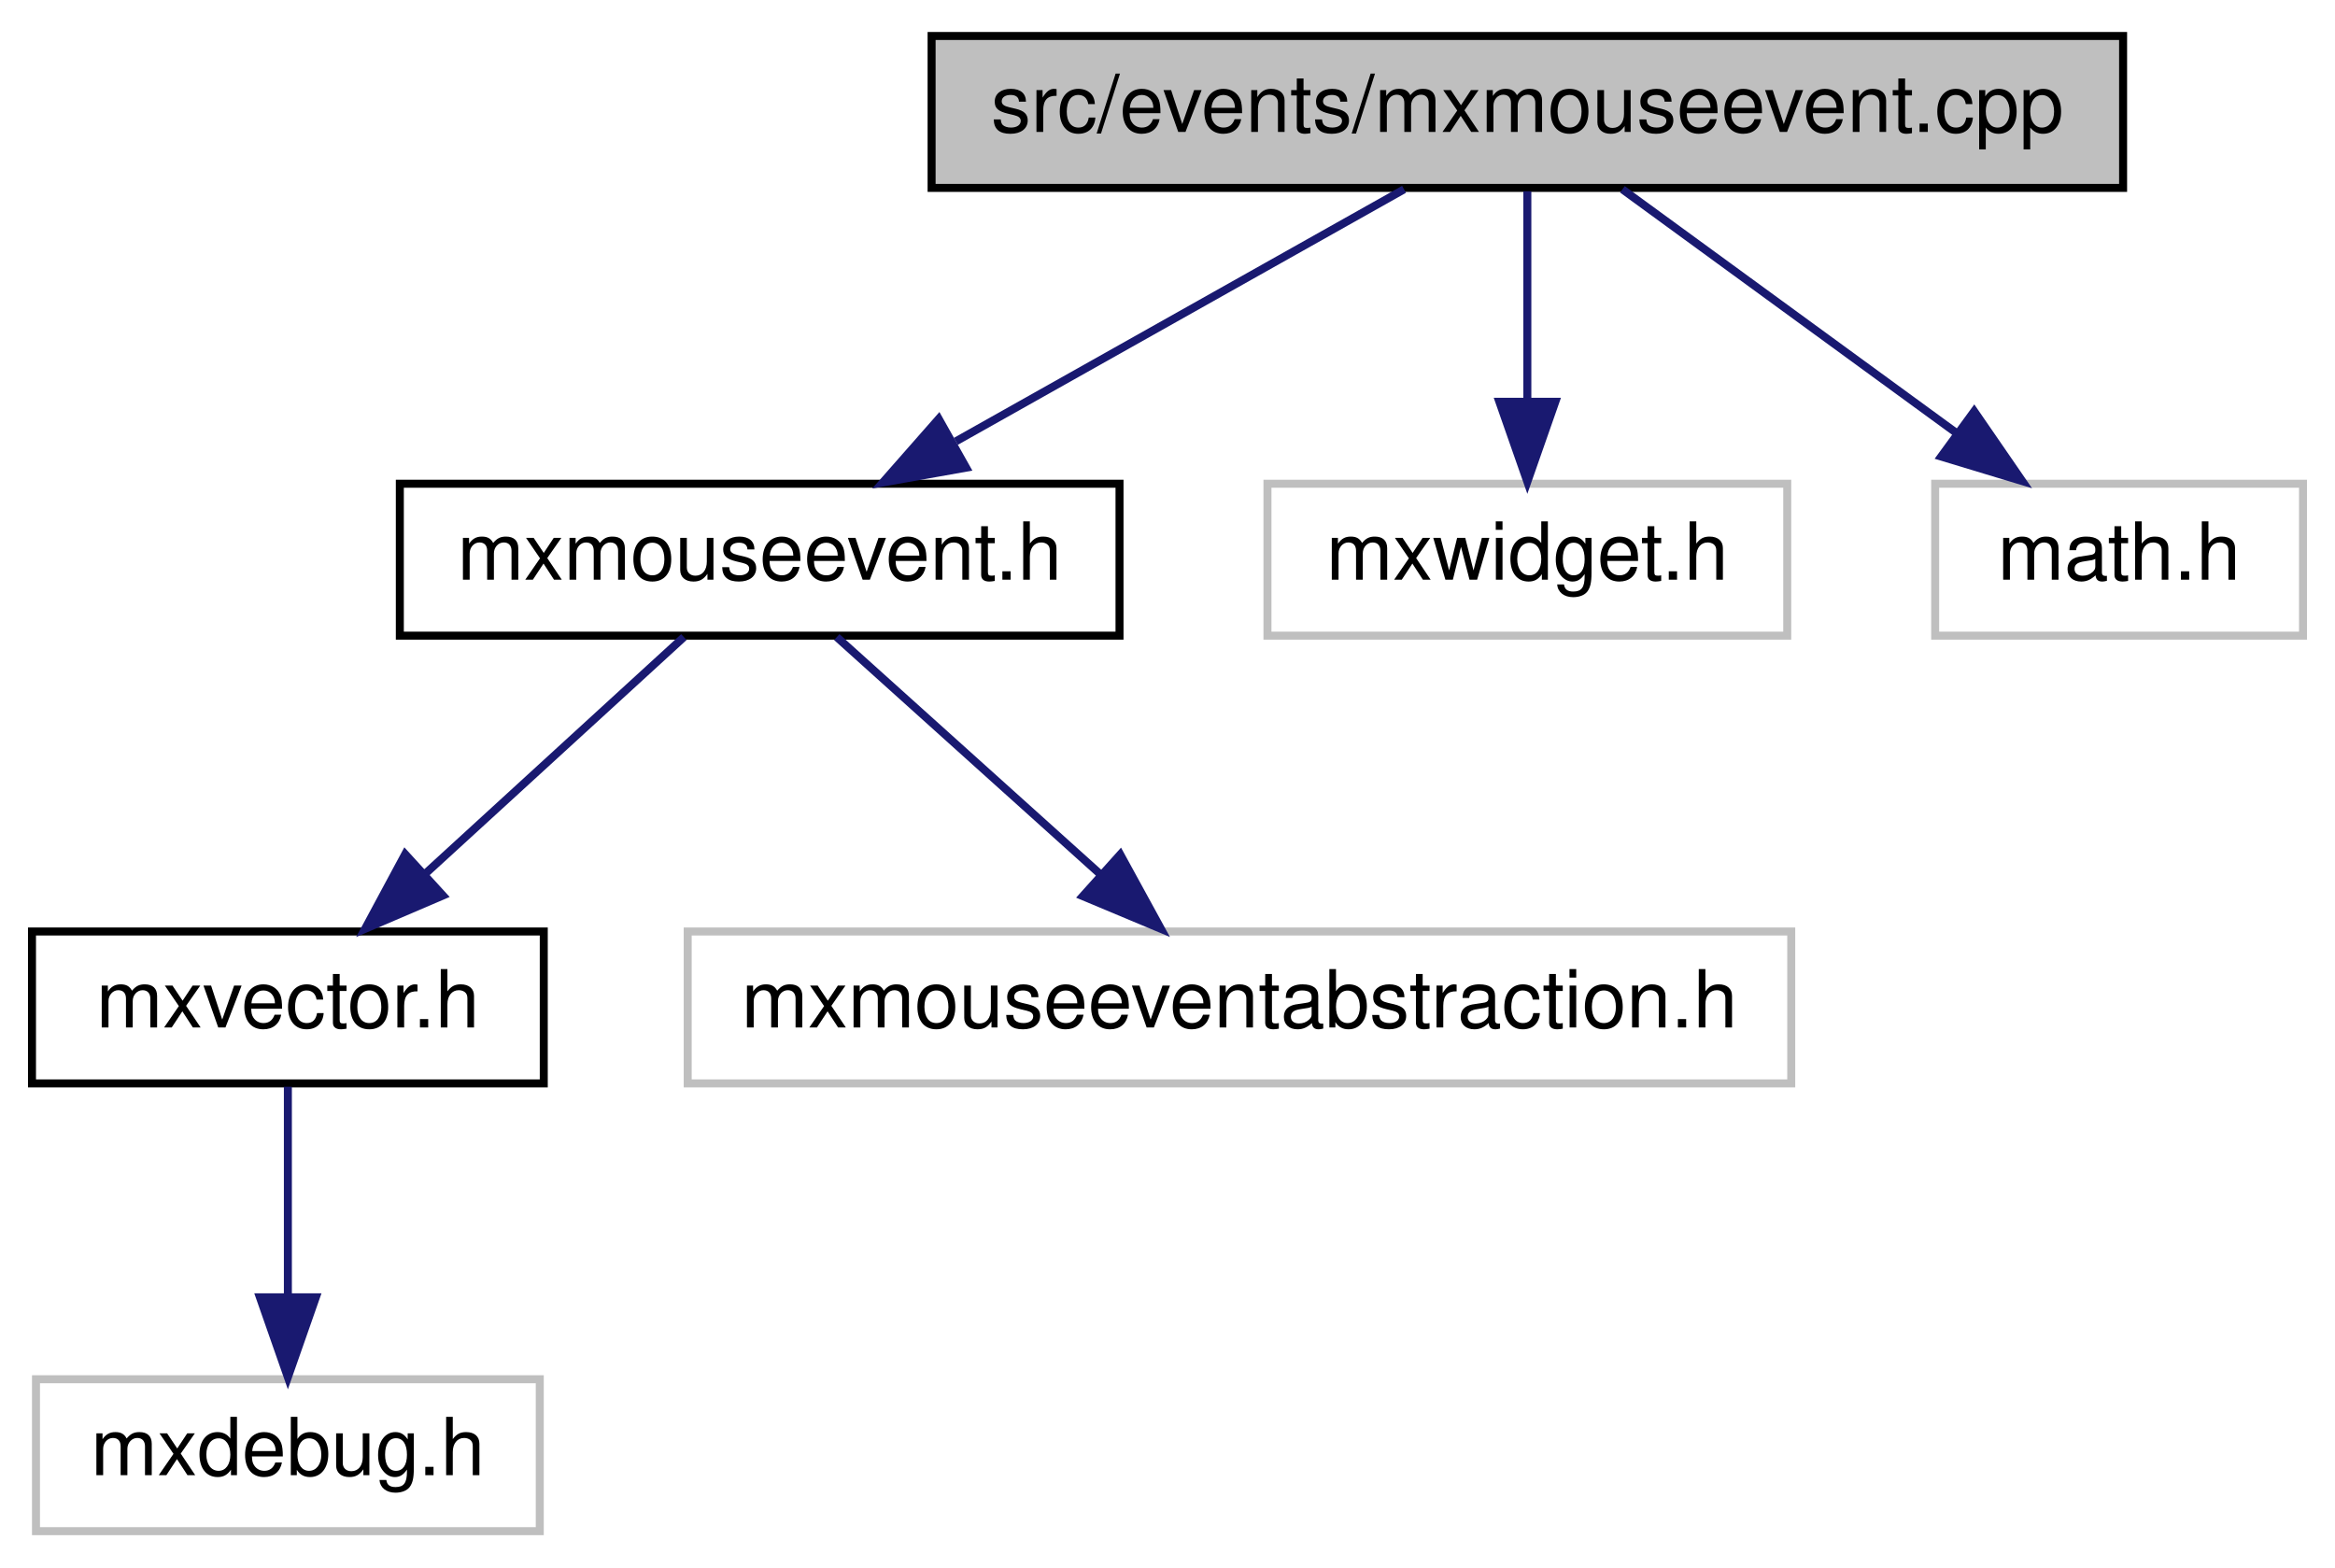
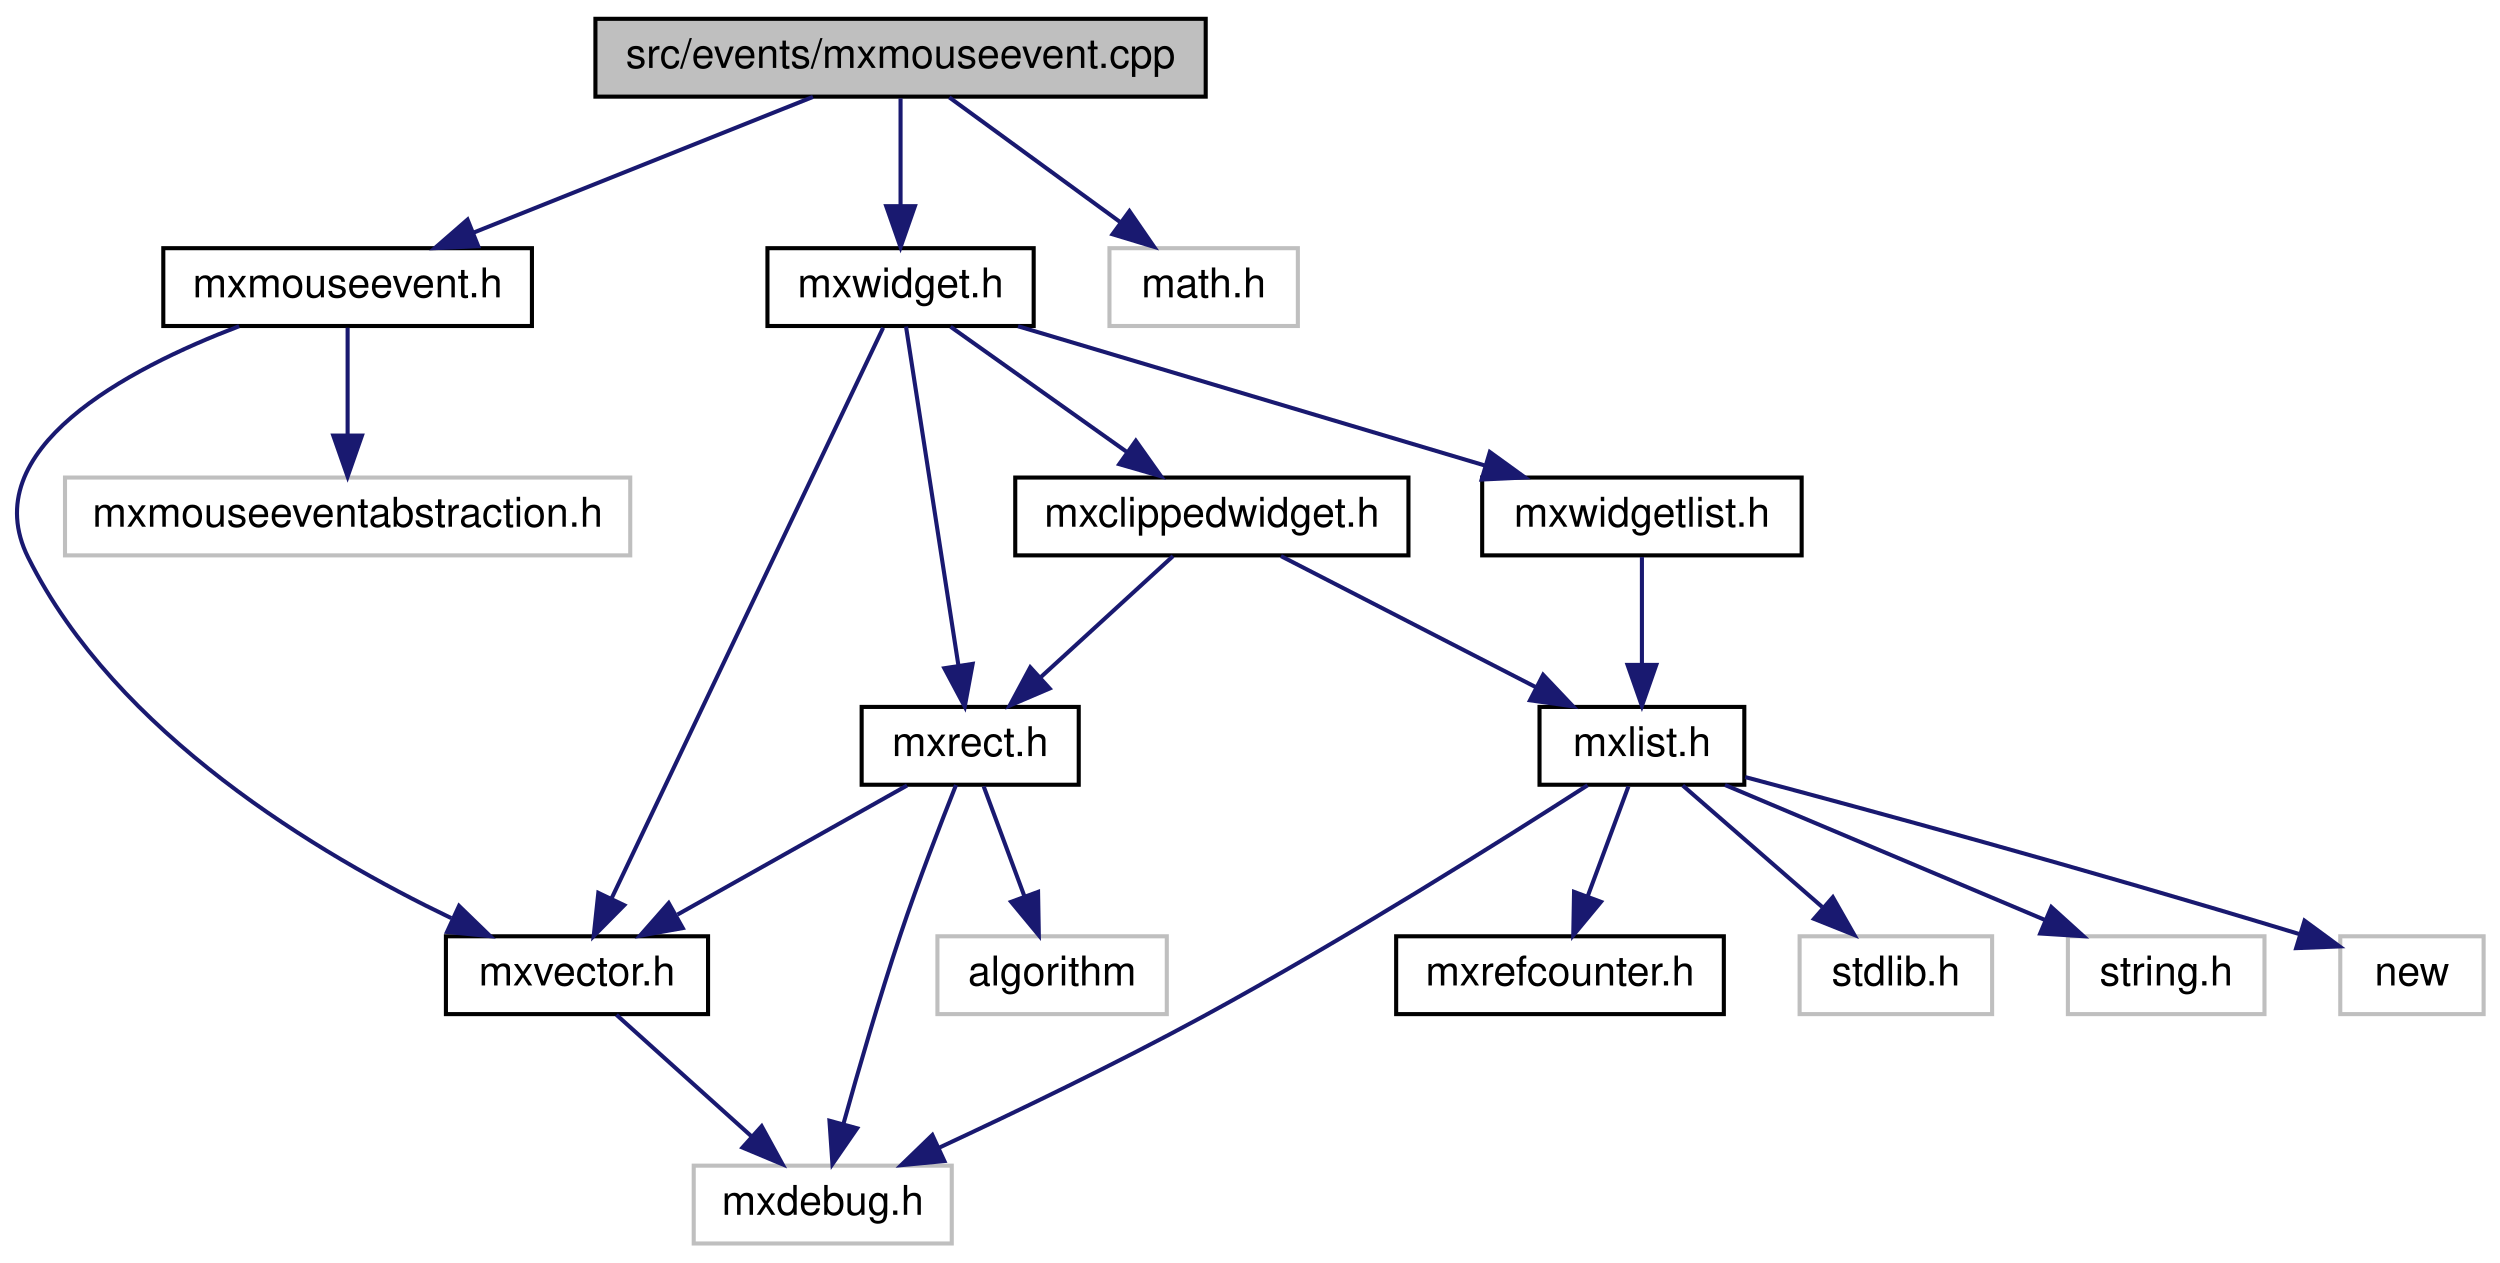
- <svg xmlns="http://www.w3.org/2000/svg" xmlns:xlink="http://www.w3.org/1999/xlink" width="292pt" height="196pt" viewBox="0.00 0.00 292.00 196.00">
-   <g id="graph0" class="graph" transform="scale(1 1) rotate(0) translate(4 192)">
+ <svg xmlns="http://www.w3.org/2000/svg" xmlns:xlink="http://www.w3.org/1999/xlink" width="610pt" height="308pt" viewBox="0.00 0.00 610.37 308.00">
+   <g id="graph0" class="graph" transform="scale(1 1) rotate(0) translate(4 304)">
    <g id="node1" class="node">
      <g id="a_node1">
        <a xlink:title=" ">
-           <polygon fill="#bfbfbf" stroke="black" points="112.5,-168.5 112.5,-187.5 261.5,-187.5 261.5,-168.5 112.5,-168.5" />
-           <text text-anchor="middle" x="187" y="-175.5" font-family="Helvetica,sans-Serif" font-size="10.00">src/events/mxmouseevent.cpp</text>
+           <polygon fill="#bfbfbf" stroke="black" points="141.37,-280.5 141.37,-299.5 290.37,-299.5 290.37,-280.5 141.37,-280.5" />
+           <text text-anchor="middle" x="215.87" y="-287.5" font-family="Helvetica,sans-Serif" font-size="10.00">src/events/mxmouseevent.cpp</text>
        </a>
      </g>
    </g>
    <g id="node2" class="node">
      <g id="a_node2">
        <a xlink:href="mxmouseevent_8h.html" target="_top" xlink:title=" ">
-           <polygon fill="none" stroke="black" points="46,-112.5 46,-131.5 136,-131.5 136,-112.5 46,-112.5" />
-           <text text-anchor="middle" x="91" y="-119.5" font-family="Helvetica,sans-Serif" font-size="10.00">mxmouseevent.h</text>
+           <polygon fill="none" stroke="black" points="35.87,-224.5 35.87,-243.5 125.87,-243.5 125.87,-224.5 35.87,-224.5" />
+           <text text-anchor="middle" x="80.87" y="-231.5" font-family="Helvetica,sans-Serif" font-size="10.00">mxmouseevent.h</text>
        </a>
      </g>
    </g>
    <g id="edge1" class="edge">
-       <path fill="none" stroke="midnightblue" d="M171.58,-168.32C156.46,-159.82 133.18,-146.73 115.53,-136.8" />
-       <polygon fill="midnightblue" stroke="midnightblue" points="116.82,-133.51 106.39,-131.65 113.39,-139.61 116.82,-133.51" />
+       <path fill="none" stroke="midnightblue" d="M194.48,-280.44C172.16,-271.52 136.97,-257.44 111.66,-247.32" />
+       <polygon fill="midnightblue" stroke="midnightblue" points="112.75,-243.98 102.16,-243.52 110.15,-250.48 112.75,-243.98" />
    </g>
    <g id="node6" class="node">
      <g id="a_node6">
-         <a xlink:title=" ">
-           <polygon fill="none" stroke="#bfbfbf" points="154.5,-112.5 154.5,-131.5 219.5,-131.5 219.5,-112.5 154.5,-112.5" />
-           <text text-anchor="middle" x="187" y="-119.5" font-family="Helvetica,sans-Serif" font-size="10.00">mxwidget.h</text>
+         <a xlink:href="mxwidget_8h.html" target="_top" xlink:title=" ">
+           <polygon fill="none" stroke="black" points="183.37,-224.5 183.37,-243.5 248.37,-243.5 248.37,-224.5 183.37,-224.5" />
+           <text text-anchor="middle" x="215.87" y="-231.5" font-family="Helvetica,sans-Serif" font-size="10.00">mxwidget.h</text>
        </a>
      </g>
    </g>
    <g id="edge5" class="edge">
-       <path fill="none" stroke="midnightblue" d="M187,-168.08C187,-161.01 187,-150.86 187,-141.99" />
-       <polygon fill="midnightblue" stroke="midnightblue" points="190.5,-141.75 187,-131.75 183.5,-141.75 190.5,-141.75" />
-     </g>
-     <g id="node7" class="node">
-       <g id="a_node7">
-         <a xlink:title=" ">
-           <polygon fill="none" stroke="#bfbfbf" points="238,-112.5 238,-131.5 284,-131.5 284,-112.5 238,-112.5" />
-           <text text-anchor="middle" x="261" y="-119.5" font-family="Helvetica,sans-Serif" font-size="10.00">math.h</text>
-         </a>
-       </g>
-     </g>
-     <g id="edge6" class="edge">
-       <path fill="none" stroke="midnightblue" d="M198.89,-168.32C210.15,-160.11 227.29,-147.6 240.71,-137.81" />
-       <polygon fill="midnightblue" stroke="midnightblue" points="242.88,-140.56 248.89,-131.83 238.75,-134.9 242.88,-140.56" />
+       <path fill="none" stroke="midnightblue" d="M215.87,-280.08C215.87,-273.01 215.87,-262.86 215.87,-253.99" />
+       <polygon fill="midnightblue" stroke="midnightblue" points="219.37,-253.75 215.87,-243.75 212.37,-253.75 219.37,-253.75" />
+     </g>
+     <g id="node16" class="node">
+       <g id="a_node16">
+         <a xlink:title=" ">
+           <polygon fill="none" stroke="#bfbfbf" points="266.87,-224.5 266.87,-243.5 312.87,-243.5 312.87,-224.5 266.87,-224.5" />
+           <text text-anchor="middle" x="289.87" y="-231.5" font-family="Helvetica,sans-Serif" font-size="10.00">math.h</text>
+         </a>
+       </g>
+     </g>
+     <g id="edge21" class="edge">
+       <path fill="none" stroke="midnightblue" d="M227.76,-280.32C239.02,-272.11 256.16,-259.6 269.58,-249.81" />
+       <polygon fill="midnightblue" stroke="midnightblue" points="271.75,-252.56 277.76,-243.83 267.62,-246.9 271.75,-252.56" />
    </g>
    <g id="node3" class="node">
      <g id="a_node3">
        <a xlink:href="mxvector_8h.html" target="_top" xlink:title=" ">
-           <polygon fill="none" stroke="black" points="0,-56.5 0,-75.5 64,-75.5 64,-56.5 0,-56.5" />
-           <text text-anchor="middle" x="32" y="-63.5" font-family="Helvetica,sans-Serif" font-size="10.00">mxvector.h</text>
+           <polygon fill="none" stroke="black" points="104.87,-56.5 104.87,-75.5 168.87,-75.5 168.87,-56.5 104.87,-56.5" />
+           <text text-anchor="middle" x="136.87" y="-63.5" font-family="Helvetica,sans-Serif" font-size="10.00">mxvector.h</text>
        </a>
      </g>
    </g>
    <g id="edge2" class="edge">
-       <path fill="none" stroke="midnightblue" d="M81.52,-112.32C72.8,-104.34 59.66,-92.31 49.1,-82.65" />
-       <polygon fill="midnightblue" stroke="midnightblue" points="51.39,-80 41.65,-75.83 46.67,-85.17 51.39,-80" />
+       <path fill="none" stroke="midnightblue" d="M54.38,-224.45C26.93,-213.98 -10.26,-194.35 2.87,-168 24.31,-125 73.74,-95.48 106.2,-79.92" />
+       <polygon fill="midnightblue" stroke="midnightblue" points="108.07,-82.92 115.68,-75.54 105.14,-76.56 108.07,-82.92" />
    </g>
    <g id="node5" class="node">
      <g id="a_node5">
        <a xlink:title=" ">
-           <polygon fill="none" stroke="#bfbfbf" points="82,-56.5 82,-75.5 220,-75.5 220,-56.5 82,-56.5" />
-           <text text-anchor="middle" x="151" y="-63.5" font-family="Helvetica,sans-Serif" font-size="10.00">mxmouseeventabstraction.h</text>
+           <polygon fill="none" stroke="#bfbfbf" points="11.87,-168.5 11.87,-187.5 149.87,-187.5 149.87,-168.5 11.87,-168.5" />
+           <text text-anchor="middle" x="80.87" y="-175.5" font-family="Helvetica,sans-Serif" font-size="10.00">mxmouseeventabstraction.h</text>
        </a>
      </g>
    </g>
    <g id="edge4" class="edge">
-       <path fill="none" stroke="midnightblue" d="M100.64,-112.32C109.51,-104.34 122.87,-92.31 133.61,-82.65" />
-       <polygon fill="midnightblue" stroke="midnightblue" points="136.09,-85.13 141.18,-75.83 131.41,-79.92 136.09,-85.13" />
+       <path fill="none" stroke="midnightblue" d="M80.87,-224.08C80.87,-217.01 80.87,-206.86 80.87,-197.99" />
+       <polygon fill="midnightblue" stroke="midnightblue" points="84.37,-197.75 80.87,-187.75 77.37,-197.75 84.37,-197.75" />
    </g>
    <g id="node4" class="node">
      <g id="a_node4">
        <a xlink:title=" ">
-           <polygon fill="none" stroke="#bfbfbf" points="0.5,-0.5 0.5,-19.5 63.5,-19.5 63.5,-0.5 0.5,-0.5" />
-           <text text-anchor="middle" x="32" y="-7.5" font-family="Helvetica,sans-Serif" font-size="10.00">mxdebug.h</text>
+           <polygon fill="none" stroke="#bfbfbf" points="165.37,-0.5 165.37,-19.5 228.37,-19.5 228.37,-0.5 165.37,-0.5" />
+           <text text-anchor="middle" x="196.87" y="-7.5" font-family="Helvetica,sans-Serif" font-size="10.00">mxdebug.h</text>
        </a>
      </g>
    </g>
    <g id="edge3" class="edge">
-       <path fill="none" stroke="midnightblue" d="M32,-56.08C32,-49.01 32,-38.86 32,-29.99" />
-       <polygon fill="midnightblue" stroke="midnightblue" points="35.5,-29.75 32,-19.75 28.5,-29.75 35.5,-29.75" />
+       <path fill="none" stroke="midnightblue" d="M146.51,-56.32C155.38,-48.34 168.74,-36.31 179.48,-26.65" />
+       <polygon fill="midnightblue" stroke="midnightblue" points="181.96,-29.13 187.05,-19.83 177.28,-23.92 181.96,-29.13" />
+     </g>
+     <g id="edge10" class="edge">
+       <path fill="none" stroke="midnightblue" d="M211.62,-224.08C199.08,-197.72 162.03,-119.88 145.27,-84.66" />
+       <polygon fill="midnightblue" stroke="midnightblue" points="148.4,-83.09 140.95,-75.57 142.08,-86.1 148.4,-83.09" />
+     </g>
+     <g id="node7" class="node">
+       <g id="a_node7">
+         <a xlink:href="mxrect_8h.html" target="_top" xlink:title=" ">
+           <polygon fill="none" stroke="black" points="206.37,-112.5 206.37,-131.5 259.37,-131.5 259.37,-112.5 206.37,-112.5" />
+           <text text-anchor="middle" x="232.87" y="-119.5" font-family="Helvetica,sans-Serif" font-size="10.00">mxrect.h</text>
+         </a>
+       </g>
+     </g>
+     <g id="edge6" class="edge">
+       <path fill="none" stroke="midnightblue" d="M217.2,-224.37C219.95,-206.62 226.28,-165.67 230,-141.6" />
+       <polygon fill="midnightblue" stroke="midnightblue" points="233.47,-142.01 231.54,-131.59 226.56,-140.94 233.47,-142.01" />
+     </g>
+     <g id="node9" class="node">
+       <g id="a_node9">
+         <a xlink:href="mxwidgetlist_8h.html" target="_top" xlink:title=" ">
+           <polygon fill="none" stroke="black" points="357.87,-168.5 357.87,-187.5 435.87,-187.5 435.87,-168.5 357.87,-168.5" />
+           <text text-anchor="middle" x="396.87" y="-175.5" font-family="Helvetica,sans-Serif" font-size="10.00">mxwidgetlist.h</text>
+         </a>
+       </g>
+     </g>
+     <g id="edge11" class="edge">
+       <path fill="none" stroke="midnightblue" d="M244.55,-224.44C275.4,-215.24 324.6,-200.56 358.7,-190.39" />
+       <polygon fill="midnightblue" stroke="midnightblue" points="359.74,-193.73 368.32,-187.52 357.74,-187.02 359.74,-193.73" />
+     </g>
+     <g id="node15" class="node">
+       <g id="a_node15">
+         <a xlink:href="mxclippedwidget_8h.html" target="_top" xlink:title=" ">
+           <polygon fill="none" stroke="black" points="243.87,-168.5 243.87,-187.5 339.87,-187.5 339.87,-168.5 243.87,-168.5" />
+           <text text-anchor="middle" x="291.87" y="-175.5" font-family="Helvetica,sans-Serif" font-size="10.00">mxclippedwidget.h</text>
+         </a>
+       </g>
+     </g>
+     <g id="edge18" class="edge">
+       <path fill="none" stroke="midnightblue" d="M228.08,-224.32C239.65,-216.11 257.24,-203.6 271.03,-193.81" />
+       <polygon fill="midnightblue" stroke="midnightblue" points="273.31,-196.48 279.44,-187.83 269.26,-190.77 273.31,-196.48" />
+     </g>
+     <g id="edge8" class="edge">
+       <path fill="none" stroke="midnightblue" d="M217.45,-112.32C202.33,-103.82 179.05,-90.73 161.4,-80.8" />
+       <polygon fill="midnightblue" stroke="midnightblue" points="162.69,-77.51 152.26,-75.65 159.26,-83.61 162.69,-77.51" />
+     </g>
+     <g id="edge7" class="edge">
+       <path fill="none" stroke="midnightblue" d="M229.41,-112.44C225.83,-103.44 220.16,-88.83 215.87,-76 210.68,-60.49 205.52,-42.65 201.89,-29.59" />
+       <polygon fill="midnightblue" stroke="midnightblue" points="205.26,-28.62 199.24,-19.9 198.51,-30.47 205.26,-28.62" />
+     </g>
+     <g id="node8" class="node">
+       <g id="a_node8">
+         <a xlink:title=" ">
+           <polygon fill="none" stroke="#bfbfbf" points="224.87,-56.5 224.87,-75.5 280.87,-75.5 280.87,-56.5 224.87,-56.5" />
+           <text text-anchor="middle" x="252.87" y="-63.5" font-family="Helvetica,sans-Serif" font-size="10.00">algorithm</text>
+         </a>
+       </g>
+     </g>
+     <g id="edge9" class="edge">
+       <path fill="none" stroke="midnightblue" d="M236.17,-112.08C238.85,-104.85 242.72,-94.41 246.06,-85.4" />
+       <polygon fill="midnightblue" stroke="midnightblue" points="249.44,-86.34 249.63,-75.75 242.87,-83.91 249.44,-86.34" />
+     </g>
+     <g id="node10" class="node">
+       <g id="a_node10">
+         <a xlink:href="mxlist_8h.html" target="_top" xlink:title=" ">
+           <polygon fill="none" stroke="black" points="371.87,-112.5 371.87,-131.5 421.87,-131.5 421.87,-112.5 371.87,-112.5" />
+           <text text-anchor="middle" x="396.87" y="-119.5" font-family="Helvetica,sans-Serif" font-size="10.00">mxlist.h</text>
+         </a>
+       </g>
+     </g>
+     <g id="edge12" class="edge">
+       <path fill="none" stroke="midnightblue" d="M396.87,-168.08C396.87,-161.01 396.87,-150.86 396.87,-141.99" />
+       <polygon fill="midnightblue" stroke="midnightblue" points="400.37,-141.75 396.87,-131.75 393.37,-141.75 400.37,-141.75" />
+     </g>
+     <g id="edge13" class="edge">
+       <path fill="none" stroke="midnightblue" d="M383.6,-112.37C363.61,-99.51 324.43,-74.8 289.87,-56 268.54,-44.39 243.75,-32.48 225.14,-23.82" />
+       <polygon fill="midnightblue" stroke="midnightblue" points="226.56,-20.63 216.02,-19.62 223.63,-26.98 226.56,-20.63" />
+     </g>
+     <g id="node11" class="node">
+       <g id="a_node11">
+         <a xlink:href="mxrefcounter_8h.html" target="_top" xlink:title=" ">
+           <polygon fill="none" stroke="black" points="336.87,-56.5 336.87,-75.5 416.87,-75.5 416.87,-56.5 336.87,-56.5" />
+           <text text-anchor="middle" x="376.87" y="-63.5" font-family="Helvetica,sans-Serif" font-size="10.00">mxrefcounter.h</text>
+         </a>
+       </g>
+     </g>
+     <g id="edge14" class="edge">
+       <path fill="none" stroke="midnightblue" d="M393.57,-112.08C390.89,-104.85 387.02,-94.41 383.68,-85.4" />
+       <polygon fill="midnightblue" stroke="midnightblue" points="386.87,-83.91 380.11,-75.75 380.3,-86.34 386.87,-83.91" />
+     </g>
+     <g id="node12" class="node">
+       <g id="a_node12">
+         <a xlink:title=" ">
+           <polygon fill="none" stroke="#bfbfbf" points="435.37,-56.5 435.37,-75.5 482.37,-75.5 482.37,-56.5 435.37,-56.5" />
+           <text text-anchor="middle" x="458.87" y="-63.5" font-family="Helvetica,sans-Serif" font-size="10.00">stdlib.h</text>
+         </a>
+       </g>
+     </g>
+     <g id="edge15" class="edge">
+       <path fill="none" stroke="midnightblue" d="M406.83,-112.32C416,-104.34 429.81,-92.31 440.9,-82.65" />
+       <polygon fill="midnightblue" stroke="midnightblue" points="443.48,-85.04 448.73,-75.83 438.89,-79.76 443.48,-85.04" />
+     </g>
+     <g id="node13" class="node">
+       <g id="a_node13">
+         <a xlink:title=" ">
+           <polygon fill="none" stroke="#bfbfbf" points="500.87,-56.5 500.87,-75.5 548.87,-75.5 548.87,-56.5 500.87,-56.5" />
+           <text text-anchor="middle" x="524.87" y="-63.5" font-family="Helvetica,sans-Serif" font-size="10.00">string.h</text>
+         </a>
+       </g>
+     </g>
+     <g id="edge16" class="edge">
+       <path fill="none" stroke="midnightblue" d="M417.15,-112.44C438.22,-103.56 471.39,-89.56 495.36,-79.45" />
+       <polygon fill="midnightblue" stroke="midnightblue" points="496.83,-82.63 504.68,-75.52 494.11,-76.18 496.83,-82.63" />
+     </g>
+     <g id="node14" class="node">
+       <g id="a_node14">
+         <a xlink:title=" ">
+           <polygon fill="none" stroke="#bfbfbf" points="567.37,-56.5 567.37,-75.5 602.37,-75.5 602.37,-56.5 567.37,-56.5" />
+           <text text-anchor="middle" x="584.87" y="-63.5" font-family="Helvetica,sans-Serif" font-size="10.00">new</text>
+         </a>
+       </g>
+     </g>
+     <g id="edge17" class="edge">
+       <path fill="none" stroke="midnightblue" d="M422.08,-114.37C452.07,-106.38 503.84,-92.33 557.51,-76" />
+       <polygon fill="midnightblue" stroke="midnightblue" points="558.65,-79.31 567.19,-73.03 556.6,-72.61 558.65,-79.31" />
+     </g>
+     <g id="edge19" class="edge">
+       <path fill="none" stroke="midnightblue" d="M282.39,-168.32C273.67,-160.34 260.53,-148.31 249.97,-138.65" />
+       <polygon fill="midnightblue" stroke="midnightblue" points="252.26,-136 242.52,-131.83 247.54,-141.17 252.26,-136" />
+     </g>
+     <g id="edge20" class="edge">
+       <path fill="none" stroke="midnightblue" d="M308.74,-168.32C325.58,-159.66 351.68,-146.24 371.11,-136.25" />
+       <polygon fill="midnightblue" stroke="midnightblue" points="372.75,-139.34 380.04,-131.65 369.55,-133.12 372.75,-139.34" />
    </g>
  </g>
</svg>
